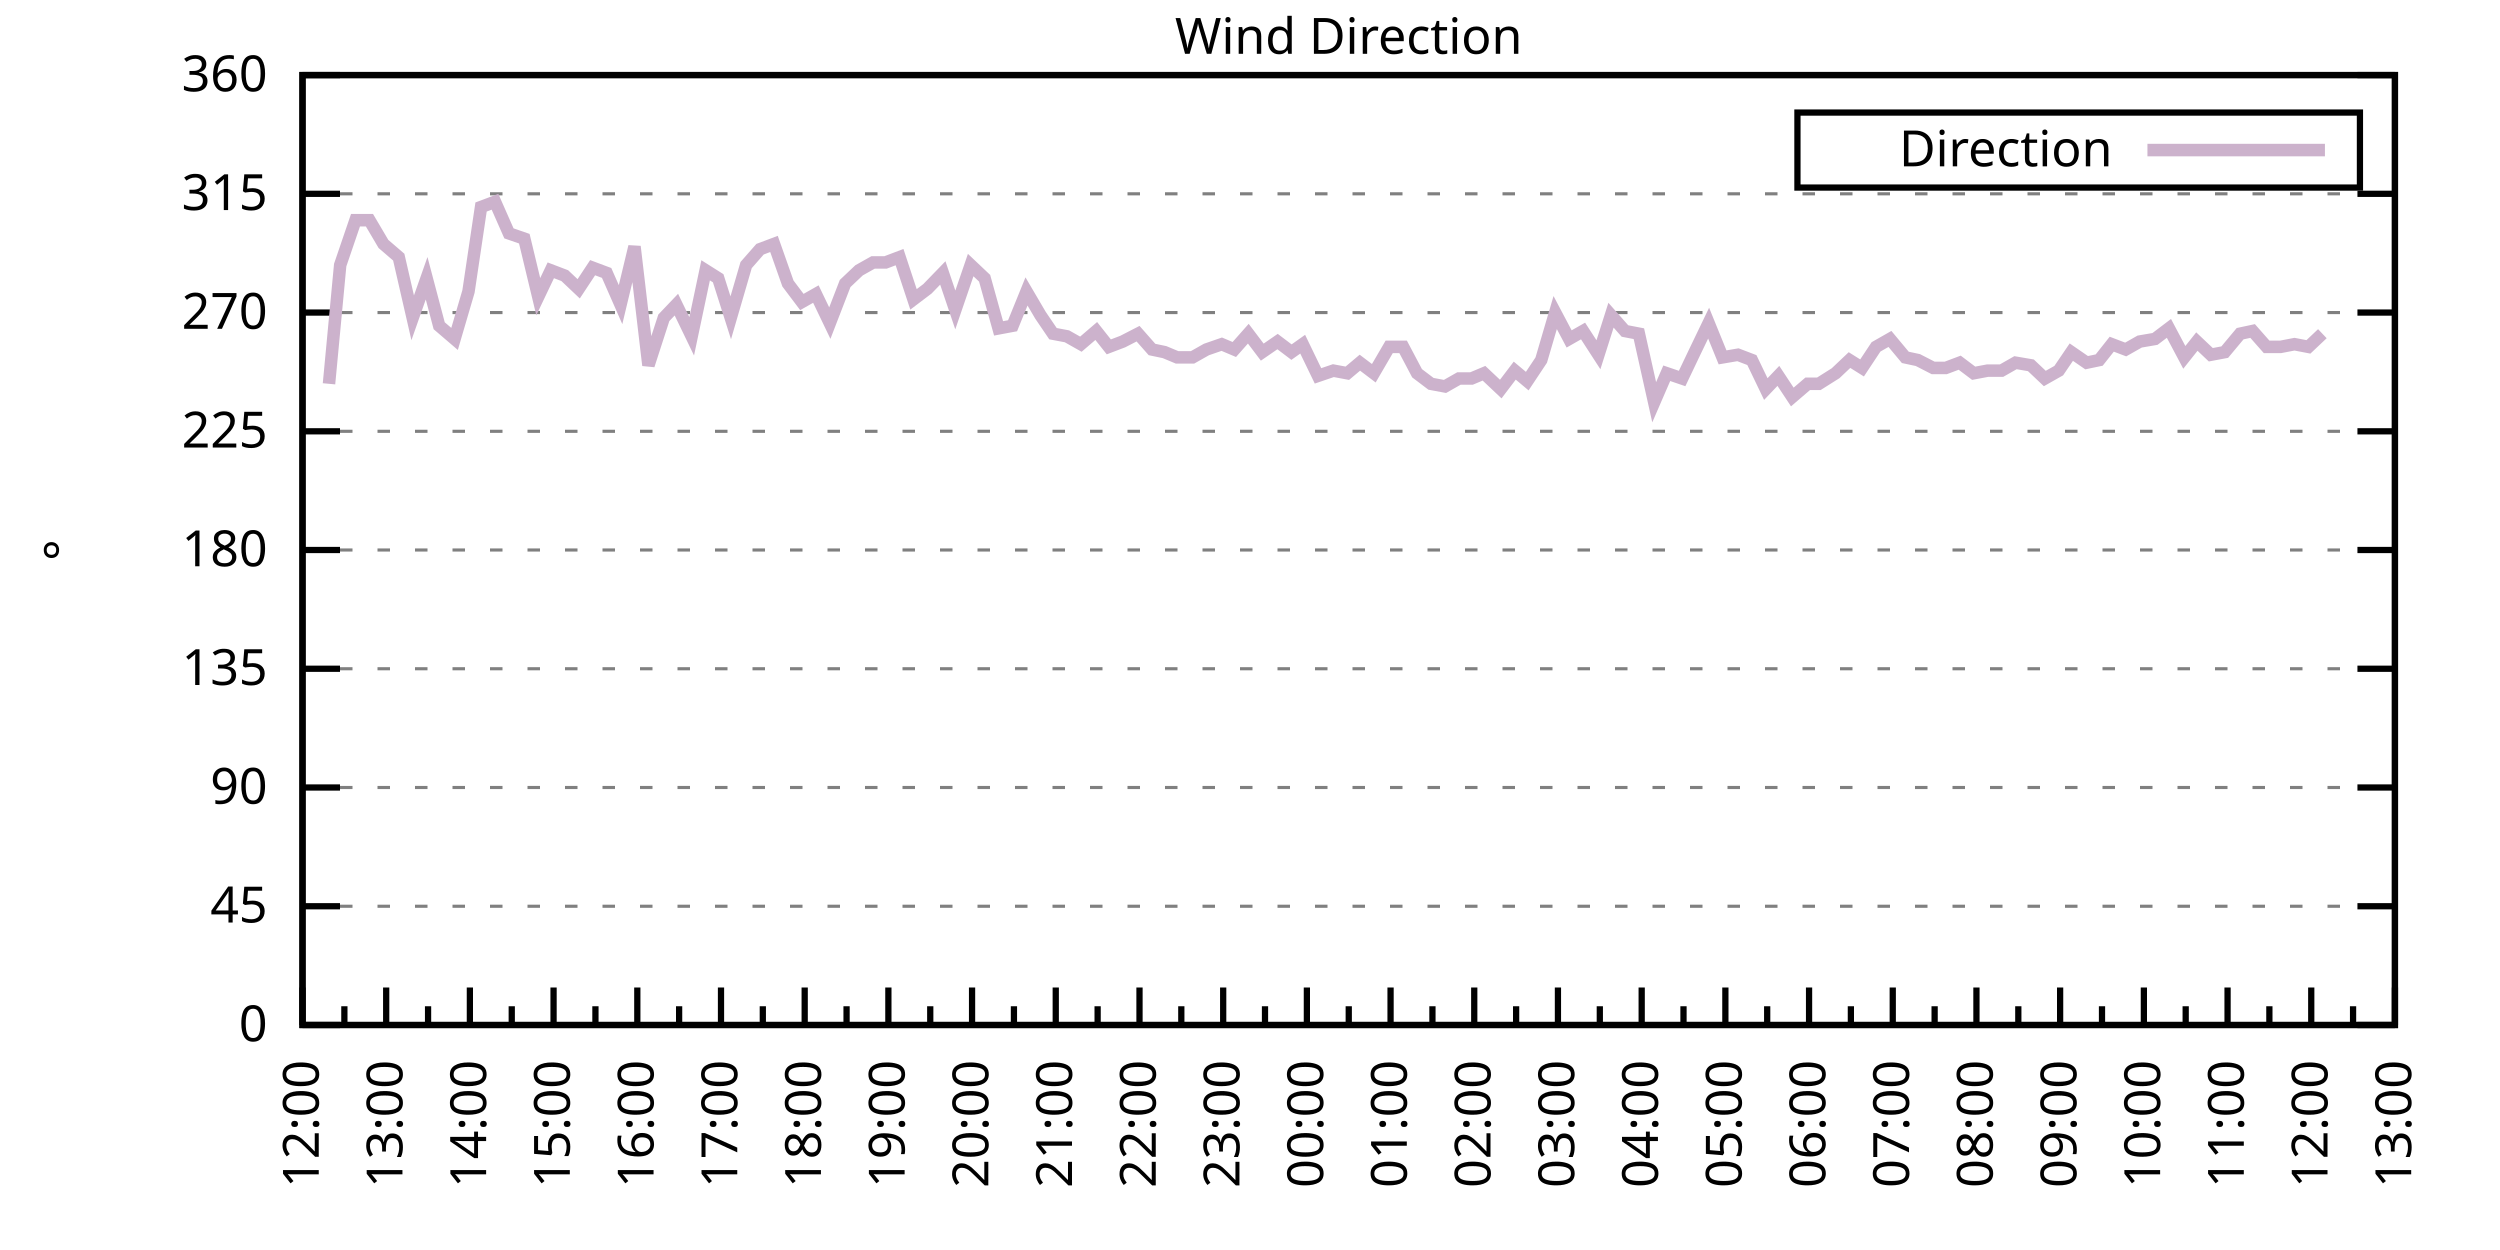
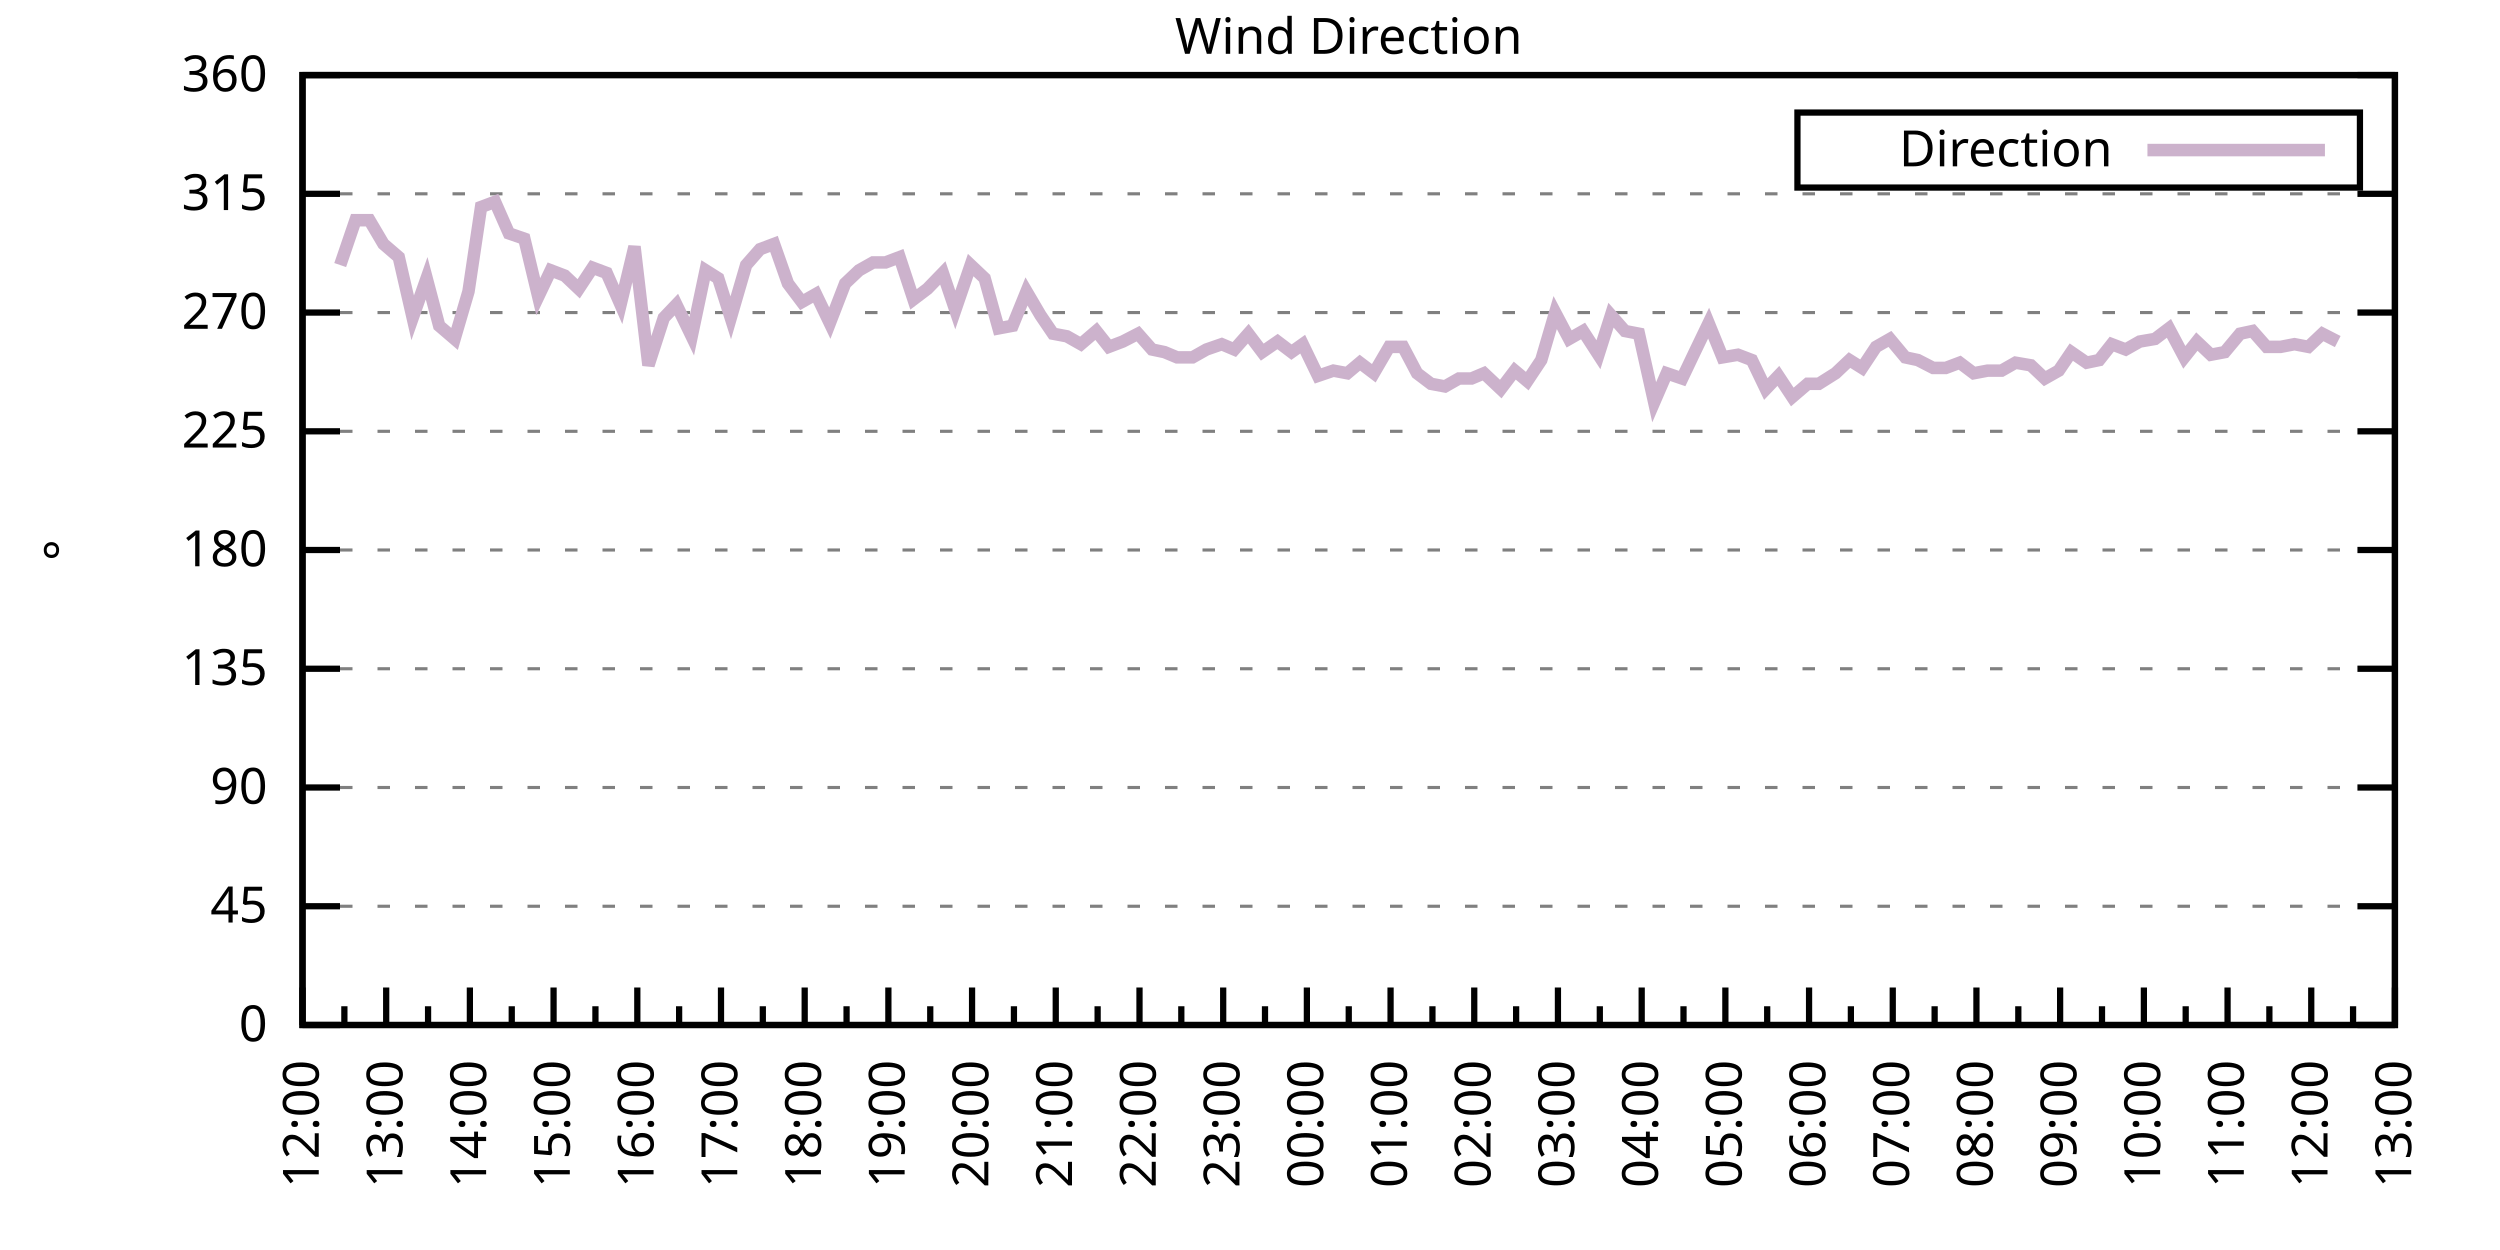
<svg xmlns="http://www.w3.org/2000/svg" xmlns:xlink="http://www.w3.org/1999/xlink" width="400" height="200" viewBox="0 0 400 200">
  <g id="gnuplot_canvas">
    <rect x="0" y="0" width="400" height="200" fill="none" />
    <defs>
      <circle id="gpDot" r="0.5" stroke-width="0.5" stroke="currentColor" />
      <path id="gpPt0" stroke-width="0.333" stroke="currentColor" d="M-1,0 h2 M0,-1 v2" />
      <path id="gpPt1" stroke-width="0.333" stroke="currentColor" d="M-1,-1 L1,1 M1,-1 L-1,1" />
      <path id="gpPt2" stroke-width="0.333" stroke="currentColor" d="M-1,0 L1,0 M0,-1 L0,1 M-1,-1 L1,1 M-1,1 L1,-1" />
      <rect id="gpPt3" stroke-width="0.333" stroke="currentColor" x="-1" y="-1" width="2" height="2" />
      <rect id="gpPt4" stroke-width="0.333" stroke="currentColor" fill="currentColor" x="-1" y="-1" width="2" height="2" />
      <circle id="gpPt5" stroke-width="0.333" stroke="currentColor" cx="0" cy="0" r="1" />
      <use xlink:href="#gpPt5" id="gpPt6" fill="currentColor" stroke="none" />
      <path id="gpPt7" stroke-width="0.333" stroke="currentColor" d="M0,-1.33 L-1.33,0.67 L1.33,0.67 z" />
      <use xlink:href="#gpPt7" id="gpPt8" fill="currentColor" stroke="none" />
      <use xlink:href="#gpPt7" id="gpPt9" stroke="currentColor" transform="rotate(180)" />
      <use xlink:href="#gpPt9" id="gpPt10" fill="currentColor" stroke="none" />
      <use xlink:href="#gpPt3" id="gpPt11" stroke="currentColor" transform="rotate(45)" />
      <use xlink:href="#gpPt11" id="gpPt12" fill="currentColor" stroke="none" />
      <path id="gpPt13" stroke-width="0.333" stroke="currentColor" d="M0,1.330 L1.265,0.411 L0.782,-1.067 L-0.782,-1.076 L-1.265,0.411 z" />
      <use xlink:href="#gpPt13" id="gpPt14" fill="currentColor" stroke="none" />
      <filter id="textbox" filterUnits="objectBoundingBox" x="0" y="0" height="1" width="1">
        <feFlood flood-color="white" flood-opacity="1" result="bgnd" />
        <feComposite in="SourceGraphic" in2="bgnd" operator="atop" />
      </filter>
      <filter id="greybox" filterUnits="objectBoundingBox" x="0" y="0" height="1" width="1">
        <feFlood flood-color="lightgrey" flood-opacity="1" result="grey" />
        <feComposite in="SourceGraphic" in2="grey" operator="atop" />
      </filter>
    </defs>
    <g fill="none" color="white" stroke="currentColor" stroke-width="1.00" stroke-linecap="butt" stroke-linejoin="miter">
</g>
    <g fill="none" color="black" stroke="currentColor" stroke-width="1.00" stroke-linecap="butt" stroke-linejoin="miter">
      <g stroke="none" shape-rendering="crispEdges">
        <polygon fill="rgb(255, 255, 255)" points="48.40,164.00 383.18,164.00 383.18,12.02 48.40,12.02 " />
      </g>
    </g>
    <g fill="none" color="black" stroke="currentColor" stroke-width="1.00" stroke-linecap="butt" stroke-linejoin="miter">
</g>
    <g fill="none" color="black" stroke="black" stroke-width="0.50" stroke-linecap="butt" stroke-linejoin="miter">
</g>
    <g fill="none" color="gray" stroke="currentColor" stroke-width="0.50" stroke-linecap="butt" stroke-linejoin="miter">
      <path stroke="gray" stroke-dasharray="2,4" class="gridline" d="M48.40,164.00 L383.19,164.00  " />
    </g>
    <g fill="none" color="gray" stroke="gray" stroke-width="1.00" stroke-linecap="butt" stroke-linejoin="miter">
</g>
    <g fill="none" color="black" stroke="currentColor" stroke-width="1.00" stroke-linecap="butt" stroke-linejoin="miter">
      <path stroke="black" d="M48.40,164.00 L54.40,164.00 M383.19,164.00 L377.19,164.00  " />
      <g transform="translate(42.80,166.60)" stroke="none" fill="black" font-family="Sans" font-size="8.00" text-anchor="end">
        <text>
          <tspan font-family="Sans"> 0</tspan>
        </text>
      </g>
    </g>
    <g fill="none" color="black" stroke="currentColor" stroke-width="1.00" stroke-linecap="butt" stroke-linejoin="miter">
</g>
    <g fill="none" color="black" stroke="black" stroke-width="0.50" stroke-linecap="butt" stroke-linejoin="miter">
</g>
    <g fill="none" color="gray" stroke="currentColor" stroke-width="0.50" stroke-linecap="butt" stroke-linejoin="miter">
      <path stroke="gray" stroke-dasharray="2,4" class="gridline" d="M48.40,145.00 L383.19,145.00  " />
    </g>
    <g fill="none" color="gray" stroke="gray" stroke-width="1.00" stroke-linecap="butt" stroke-linejoin="miter">
</g>
    <g fill="none" color="black" stroke="currentColor" stroke-width="1.00" stroke-linecap="butt" stroke-linejoin="miter">
      <path stroke="black" d="M48.40,145.00 L54.40,145.00 M383.19,145.00 L377.19,145.00  " />
      <g transform="translate(42.80,147.60)" stroke="none" fill="black" font-family="Sans" font-size="8.00" text-anchor="end">
        <text>
          <tspan font-family="Sans"> 45</tspan>
        </text>
      </g>
    </g>
    <g fill="none" color="black" stroke="currentColor" stroke-width="1.00" stroke-linecap="butt" stroke-linejoin="miter">
</g>
    <g fill="none" color="black" stroke="black" stroke-width="0.50" stroke-linecap="butt" stroke-linejoin="miter">
</g>
    <g fill="none" color="gray" stroke="currentColor" stroke-width="0.50" stroke-linecap="butt" stroke-linejoin="miter">
      <path stroke="gray" stroke-dasharray="2,4" class="gridline" d="M48.40,126.00 L383.19,126.00  " />
    </g>
    <g fill="none" color="gray" stroke="gray" stroke-width="1.00" stroke-linecap="butt" stroke-linejoin="miter">
</g>
    <g fill="none" color="black" stroke="currentColor" stroke-width="1.00" stroke-linecap="butt" stroke-linejoin="miter">
      <path stroke="black" d="M48.40,126.00 L54.40,126.00 M383.19,126.00 L377.19,126.00  " />
      <g transform="translate(42.80,128.60)" stroke="none" fill="black" font-family="Sans" font-size="8.00" text-anchor="end">
        <text>
          <tspan font-family="Sans"> 90</tspan>
        </text>
      </g>
    </g>
    <g fill="none" color="black" stroke="currentColor" stroke-width="1.00" stroke-linecap="butt" stroke-linejoin="miter">
</g>
    <g fill="none" color="black" stroke="black" stroke-width="0.50" stroke-linecap="butt" stroke-linejoin="miter">
</g>
    <g fill="none" color="gray" stroke="currentColor" stroke-width="0.50" stroke-linecap="butt" stroke-linejoin="miter">
      <path stroke="gray" stroke-dasharray="2,4" class="gridline" d="M48.40,107.00 L383.19,107.00  " />
    </g>
    <g fill="none" color="gray" stroke="gray" stroke-width="1.00" stroke-linecap="butt" stroke-linejoin="miter">
</g>
    <g fill="none" color="black" stroke="currentColor" stroke-width="1.00" stroke-linecap="butt" stroke-linejoin="miter">
      <path stroke="black" d="M48.40,107.00 L54.40,107.00 M383.19,107.00 L377.19,107.00  " />
      <g transform="translate(42.80,109.60)" stroke="none" fill="black" font-family="Sans" font-size="8.00" text-anchor="end">
        <text>
          <tspan font-family="Sans"> 135</tspan>
        </text>
      </g>
    </g>
    <g fill="none" color="black" stroke="currentColor" stroke-width="1.00" stroke-linecap="butt" stroke-linejoin="miter">
</g>
    <g fill="none" color="black" stroke="black" stroke-width="0.50" stroke-linecap="butt" stroke-linejoin="miter">
</g>
    <g fill="none" color="gray" stroke="currentColor" stroke-width="0.50" stroke-linecap="butt" stroke-linejoin="miter">
      <path stroke="gray" stroke-dasharray="2,4" class="gridline" d="M48.40,88.00 L383.19,88.00  " />
    </g>
    <g fill="none" color="gray" stroke="gray" stroke-width="1.00" stroke-linecap="butt" stroke-linejoin="miter">
</g>
    <g fill="none" color="black" stroke="currentColor" stroke-width="1.00" stroke-linecap="butt" stroke-linejoin="miter">
      <path stroke="black" d="M48.40,88.00 L54.40,88.00 M383.19,88.00 L377.19,88.00  " />
      <g transform="translate(42.80,90.60)" stroke="none" fill="black" font-family="Sans" font-size="8.00" text-anchor="end">
        <text>
          <tspan font-family="Sans"> 180</tspan>
        </text>
      </g>
    </g>
    <g fill="none" color="black" stroke="currentColor" stroke-width="1.00" stroke-linecap="butt" stroke-linejoin="miter">
</g>
    <g fill="none" color="black" stroke="black" stroke-width="0.50" stroke-linecap="butt" stroke-linejoin="miter">
</g>
    <g fill="none" color="gray" stroke="currentColor" stroke-width="0.50" stroke-linecap="butt" stroke-linejoin="miter">
      <path stroke="gray" stroke-dasharray="2,4" class="gridline" d="M48.40,69.01 L383.19,69.01  " />
    </g>
    <g fill="none" color="gray" stroke="gray" stroke-width="1.00" stroke-linecap="butt" stroke-linejoin="miter">
</g>
    <g fill="none" color="black" stroke="currentColor" stroke-width="1.00" stroke-linecap="butt" stroke-linejoin="miter">
      <path stroke="black" d="M48.40,69.01 L54.40,69.01 M383.19,69.01 L377.19,69.01  " />
      <g transform="translate(42.80,71.61)" stroke="none" fill="black" font-family="Sans" font-size="8.00" text-anchor="end">
        <text>
          <tspan font-family="Sans"> 225</tspan>
        </text>
      </g>
    </g>
    <g fill="none" color="black" stroke="currentColor" stroke-width="1.00" stroke-linecap="butt" stroke-linejoin="miter">
</g>
    <g fill="none" color="black" stroke="black" stroke-width="0.50" stroke-linecap="butt" stroke-linejoin="miter">
</g>
    <g fill="none" color="gray" stroke="currentColor" stroke-width="0.50" stroke-linecap="butt" stroke-linejoin="miter">
      <path stroke="gray" stroke-dasharray="2,4" class="gridline" d="M48.40,50.01 L383.19,50.01  " />
    </g>
    <g fill="none" color="gray" stroke="gray" stroke-width="1.00" stroke-linecap="butt" stroke-linejoin="miter">
</g>
    <g fill="none" color="black" stroke="currentColor" stroke-width="1.00" stroke-linecap="butt" stroke-linejoin="miter">
      <path stroke="black" d="M48.40,50.01 L54.40,50.01 M383.19,50.01 L377.19,50.01  " />
      <g transform="translate(42.80,52.61)" stroke="none" fill="black" font-family="Sans" font-size="8.00" text-anchor="end">
        <text>
          <tspan font-family="Sans"> 270</tspan>
        </text>
      </g>
    </g>
    <g fill="none" color="black" stroke="currentColor" stroke-width="1.00" stroke-linecap="butt" stroke-linejoin="miter">
</g>
    <g fill="none" color="black" stroke="black" stroke-width="0.50" stroke-linecap="butt" stroke-linejoin="miter">
</g>
    <g fill="none" color="gray" stroke="currentColor" stroke-width="0.50" stroke-linecap="butt" stroke-linejoin="miter">
      <path stroke="gray" stroke-dasharray="2,4" class="gridline" d="M48.40,31.01 L383.19,31.01  " />
    </g>
    <g fill="none" color="gray" stroke="gray" stroke-width="1.00" stroke-linecap="butt" stroke-linejoin="miter">
</g>
    <g fill="none" color="black" stroke="currentColor" stroke-width="1.00" stroke-linecap="butt" stroke-linejoin="miter">
      <path stroke="black" d="M48.40,31.01 L54.40,31.01 M383.19,31.01 L377.19,31.01  " />
      <g transform="translate(42.80,33.61)" stroke="none" fill="black" font-family="Sans" font-size="8.00" text-anchor="end">
        <text>
          <tspan font-family="Sans"> 315</tspan>
        </text>
      </g>
    </g>
    <g fill="none" color="black" stroke="currentColor" stroke-width="1.00" stroke-linecap="butt" stroke-linejoin="miter">
</g>
    <g fill="none" color="black" stroke="black" stroke-width="0.50" stroke-linecap="butt" stroke-linejoin="miter">
</g>
    <g fill="none" color="gray" stroke="currentColor" stroke-width="0.50" stroke-linecap="butt" stroke-linejoin="miter">
      <path stroke="gray" stroke-dasharray="2,4" class="gridline" d="M48.40,12.01 L383.19,12.01  " />
    </g>
    <g fill="none" color="gray" stroke="gray" stroke-width="1.00" stroke-linecap="butt" stroke-linejoin="miter">
</g>
    <g fill="none" color="black" stroke="currentColor" stroke-width="1.00" stroke-linecap="butt" stroke-linejoin="miter">
      <path stroke="black" d="M48.40,12.01 L54.40,12.01 M383.19,12.01 L377.19,12.01  " />
      <g transform="translate(42.80,14.61)" stroke="none" fill="black" font-family="Sans" font-size="8.00" text-anchor="end">
        <text>
          <tspan font-family="Sans"> 360</tspan>
        </text>
      </g>
    </g>
    <g fill="none" color="black" stroke="currentColor" stroke-width="1.00" stroke-linecap="butt" stroke-linejoin="miter">
      <path stroke="black" d="M48.40,164.00 L48.40,158.00  " />
      <g transform="translate(51.00,169.60) rotate(270)" stroke="none" fill="black" font-family="Sans" font-size="8.00" text-anchor="end">
        <text>
          <tspan font-family="Sans">12:00</tspan>
        </text>
      </g>
    </g>
    <g fill="none" color="black" stroke="currentColor" stroke-width="1.00" stroke-linecap="butt" stroke-linejoin="miter">
      <path stroke="black" d="M55.10,164.00 L55.10,161.00 M61.79,164.00 L61.79,158.00  " />
      <g transform="translate(64.39,169.60) rotate(270)" stroke="none" fill="black" font-family="Sans" font-size="8.00" text-anchor="end">
        <text>
          <tspan font-family="Sans">13:00</tspan>
        </text>
      </g>
    </g>
    <g fill="none" color="black" stroke="currentColor" stroke-width="1.00" stroke-linecap="butt" stroke-linejoin="miter">
      <path stroke="black" d="M68.49,164.00 L68.49,161.00 M75.18,164.00 L75.18,158.00  " />
      <g transform="translate(77.78,169.60) rotate(270)" stroke="none" fill="black" font-family="Sans" font-size="8.00" text-anchor="end">
        <text>
          <tspan font-family="Sans">14:00</tspan>
        </text>
      </g>
    </g>
    <g fill="none" color="black" stroke="currentColor" stroke-width="1.00" stroke-linecap="butt" stroke-linejoin="miter">
      <path stroke="black" d="M81.88,164.00 L81.88,161.00 M88.57,164.00 L88.57,158.00  " />
      <g transform="translate(91.17,169.60) rotate(270)" stroke="none" fill="black" font-family="Sans" font-size="8.00" text-anchor="end">
        <text>
          <tspan font-family="Sans">15:00</tspan>
        </text>
      </g>
    </g>
    <g fill="none" color="black" stroke="currentColor" stroke-width="1.00" stroke-linecap="butt" stroke-linejoin="miter">
      <path stroke="black" d="M95.27,164.00 L95.27,161.00 M101.97,164.00 L101.97,158.00  " />
      <g transform="translate(104.57,169.60) rotate(270)" stroke="none" fill="black" font-family="Sans" font-size="8.00" text-anchor="end">
        <text>
          <tspan font-family="Sans">16:00</tspan>
        </text>
      </g>
    </g>
    <g fill="none" color="black" stroke="currentColor" stroke-width="1.00" stroke-linecap="butt" stroke-linejoin="miter">
      <path stroke="black" d="M108.66,164.00 L108.66,161.00 M115.36,164.00 L115.36,158.00  " />
      <g transform="translate(117.96,169.60) rotate(270)" stroke="none" fill="black" font-family="Sans" font-size="8.00" text-anchor="end">
        <text>
          <tspan font-family="Sans">17:00</tspan>
        </text>
      </g>
    </g>
    <g fill="none" color="black" stroke="currentColor" stroke-width="1.00" stroke-linecap="butt" stroke-linejoin="miter">
      <path stroke="black" d="M122.05,164.00 L122.05,161.00 M128.75,164.00 L128.75,158.00  " />
      <g transform="translate(131.35,169.60) rotate(270)" stroke="none" fill="black" font-family="Sans" font-size="8.00" text-anchor="end">
        <text>
          <tspan font-family="Sans">18:00</tspan>
        </text>
      </g>
    </g>
    <g fill="none" color="black" stroke="currentColor" stroke-width="1.00" stroke-linecap="butt" stroke-linejoin="miter">
      <path stroke="black" d="M135.45,164.00 L135.45,161.00 M142.14,164.00 L142.14,158.00  " />
      <g transform="translate(144.74,169.60) rotate(270)" stroke="none" fill="black" font-family="Sans" font-size="8.00" text-anchor="end">
        <text>
          <tspan font-family="Sans">19:00</tspan>
        </text>
      </g>
    </g>
    <g fill="none" color="black" stroke="currentColor" stroke-width="1.00" stroke-linecap="butt" stroke-linejoin="miter">
      <path stroke="black" d="M148.84,164.00 L148.84,161.00 M155.53,164.00 L155.53,158.00  " />
      <g transform="translate(158.13,169.60) rotate(270)" stroke="none" fill="black" font-family="Sans" font-size="8.00" text-anchor="end">
        <text>
          <tspan font-family="Sans">20:00</tspan>
        </text>
      </g>
    </g>
    <g fill="none" color="black" stroke="currentColor" stroke-width="1.00" stroke-linecap="butt" stroke-linejoin="miter">
      <path stroke="black" d="M162.23,164.00 L162.23,161.00 M168.92,164.00 L168.92,158.00  " />
      <g transform="translate(171.52,169.60) rotate(270)" stroke="none" fill="black" font-family="Sans" font-size="8.00" text-anchor="end">
        <text>
          <tspan font-family="Sans">21:00</tspan>
        </text>
      </g>
    </g>
    <g fill="none" color="black" stroke="currentColor" stroke-width="1.00" stroke-linecap="butt" stroke-linejoin="miter">
      <path stroke="black" d="M175.62,164.00 L175.62,161.00 M182.32,164.00 L182.32,158.00  " />
      <g transform="translate(184.92,169.60) rotate(270)" stroke="none" fill="black" font-family="Sans" font-size="8.00" text-anchor="end">
        <text>
          <tspan font-family="Sans">22:00</tspan>
        </text>
      </g>
    </g>
    <g fill="none" color="black" stroke="currentColor" stroke-width="1.00" stroke-linecap="butt" stroke-linejoin="miter">
      <path stroke="black" d="M189.01,164.00 L189.01,161.00 M195.71,164.00 L195.71,158.00  " />
      <g transform="translate(198.31,169.60) rotate(270)" stroke="none" fill="black" font-family="Sans" font-size="8.00" text-anchor="end">
        <text>
          <tspan font-family="Sans">23:00</tspan>
        </text>
      </g>
    </g>
    <g fill="none" color="black" stroke="currentColor" stroke-width="1.00" stroke-linecap="butt" stroke-linejoin="miter">
      <path stroke="black" d="M202.40,164.00 L202.40,161.00 M209.10,164.00 L209.10,158.00  " />
      <g transform="translate(211.70,169.60) rotate(270)" stroke="none" fill="black" font-family="Sans" font-size="8.00" text-anchor="end">
        <text>
          <tspan font-family="Sans">00:00</tspan>
        </text>
      </g>
    </g>
    <g fill="none" color="black" stroke="currentColor" stroke-width="1.00" stroke-linecap="butt" stroke-linejoin="miter">
      <path stroke="black" d="M215.80,164.00 L215.80,161.00 M222.49,164.00 L222.49,158.00  " />
      <g transform="translate(225.09,169.60) rotate(270)" stroke="none" fill="black" font-family="Sans" font-size="8.00" text-anchor="end">
        <text>
          <tspan font-family="Sans">01:00</tspan>
        </text>
      </g>
    </g>
    <g fill="none" color="black" stroke="currentColor" stroke-width="1.00" stroke-linecap="butt" stroke-linejoin="miter">
      <path stroke="black" d="M229.19,164.00 L229.19,161.00 M235.88,164.00 L235.88,158.00  " />
      <g transform="translate(238.48,169.60) rotate(270)" stroke="none" fill="black" font-family="Sans" font-size="8.00" text-anchor="end">
        <text>
          <tspan font-family="Sans">02:00</tspan>
        </text>
      </g>
    </g>
    <g fill="none" color="black" stroke="currentColor" stroke-width="1.00" stroke-linecap="butt" stroke-linejoin="miter">
      <path stroke="black" d="M242.58,164.00 L242.58,161.00 M249.27,164.00 L249.27,158.00  " />
      <g transform="translate(251.87,169.60) rotate(270)" stroke="none" fill="black" font-family="Sans" font-size="8.00" text-anchor="end">
        <text>
          <tspan font-family="Sans">03:00</tspan>
        </text>
      </g>
    </g>
    <g fill="none" color="black" stroke="currentColor" stroke-width="1.00" stroke-linecap="butt" stroke-linejoin="miter">
      <path stroke="black" d="M255.97,164.00 L255.97,161.00 M262.67,164.00 L262.67,158.00  " />
      <g transform="translate(265.27,169.60) rotate(270)" stroke="none" fill="black" font-family="Sans" font-size="8.00" text-anchor="end">
        <text>
          <tspan font-family="Sans">04:00</tspan>
        </text>
      </g>
    </g>
    <g fill="none" color="black" stroke="currentColor" stroke-width="1.00" stroke-linecap="butt" stroke-linejoin="miter">
      <path stroke="black" d="M269.36,164.00 L269.36,161.00 M276.06,164.00 L276.06,158.00  " />
      <g transform="translate(278.66,169.60) rotate(270)" stroke="none" fill="black" font-family="Sans" font-size="8.00" text-anchor="end">
        <text>
          <tspan font-family="Sans">05:00</tspan>
        </text>
      </g>
    </g>
    <g fill="none" color="black" stroke="currentColor" stroke-width="1.00" stroke-linecap="butt" stroke-linejoin="miter">
      <path stroke="black" d="M282.75,164.00 L282.75,161.00 M289.45,164.00 L289.45,158.00  " />
      <g transform="translate(292.05,169.60) rotate(270)" stroke="none" fill="black" font-family="Sans" font-size="8.00" text-anchor="end">
        <text>
          <tspan font-family="Sans">06:00</tspan>
        </text>
      </g>
    </g>
    <g fill="none" color="black" stroke="currentColor" stroke-width="1.00" stroke-linecap="butt" stroke-linejoin="miter">
      <path stroke="black" d="M296.14,164.00 L296.14,161.00 M302.84,164.00 L302.84,158.00  " />
      <g transform="translate(305.44,169.60) rotate(270)" stroke="none" fill="black" font-family="Sans" font-size="8.00" text-anchor="end">
        <text>
          <tspan font-family="Sans">07:00</tspan>
        </text>
      </g>
    </g>
    <g fill="none" color="black" stroke="currentColor" stroke-width="1.00" stroke-linecap="butt" stroke-linejoin="miter">
      <path stroke="black" d="M309.54,164.00 L309.54,161.00 M316.23,164.00 L316.23,158.00  " />
      <g transform="translate(318.83,169.60) rotate(270)" stroke="none" fill="black" font-family="Sans" font-size="8.00" text-anchor="end">
        <text>
          <tspan font-family="Sans">08:00</tspan>
        </text>
      </g>
    </g>
    <g fill="none" color="black" stroke="currentColor" stroke-width="1.00" stroke-linecap="butt" stroke-linejoin="miter">
      <path stroke="black" d="M322.93,164.00 L322.93,161.00 M329.62,164.00 L329.62,158.00  " />
      <g transform="translate(332.22,169.60) rotate(270)" stroke="none" fill="black" font-family="Sans" font-size="8.00" text-anchor="end">
        <text>
          <tspan font-family="Sans">09:00</tspan>
        </text>
      </g>
    </g>
    <g fill="none" color="black" stroke="currentColor" stroke-width="1.00" stroke-linecap="butt" stroke-linejoin="miter">
      <path stroke="black" d="M336.32,164.00 L336.32,161.00 M343.02,164.00 L343.02,158.00  " />
      <g transform="translate(345.62,169.60) rotate(270)" stroke="none" fill="black" font-family="Sans" font-size="8.00" text-anchor="end">
        <text>
          <tspan font-family="Sans">10:00</tspan>
        </text>
      </g>
    </g>
    <g fill="none" color="black" stroke="currentColor" stroke-width="1.00" stroke-linecap="butt" stroke-linejoin="miter">
      <path stroke="black" d="M349.71,164.00 L349.71,161.00 M356.41,164.00 L356.41,158.00  " />
      <g transform="translate(359.01,169.60) rotate(270)" stroke="none" fill="black" font-family="Sans" font-size="8.00" text-anchor="end">
        <text>
          <tspan font-family="Sans">11:00</tspan>
        </text>
      </g>
    </g>
    <g fill="none" color="black" stroke="currentColor" stroke-width="1.00" stroke-linecap="butt" stroke-linejoin="miter">
      <path stroke="black" d="M363.10,164.00 L363.10,161.00 M369.80,164.00 L369.80,158.00  " />
      <g transform="translate(372.40,169.60) rotate(270)" stroke="none" fill="black" font-family="Sans" font-size="8.00" text-anchor="end">
        <text>
          <tspan font-family="Sans">12:00</tspan>
        </text>
      </g>
    </g>
    <g fill="none" color="black" stroke="currentColor" stroke-width="1.00" stroke-linecap="butt" stroke-linejoin="miter">
      <path stroke="black" d="M376.49,164.00 L376.49,161.00 M383.19,164.00 L383.19,158.00  " />
      <g transform="translate(385.79,169.60) rotate(270)" stroke="none" fill="black" font-family="Sans" font-size="8.00" text-anchor="end">
        <text>
          <tspan font-family="Sans">13:00</tspan>
        </text>
      </g>
    </g>
    <g fill="none" color="black" stroke="currentColor" stroke-width="1.00" stroke-linecap="butt" stroke-linejoin="miter">
</g>
    <g fill="none" color="black" stroke="currentColor" stroke-width="1.00" stroke-linecap="butt" stroke-linejoin="miter">
      <path stroke="black" d="M48.40,12.01 L48.40,164.00 L383.19,164.00 L383.19,12.01 L48.40,12.01 Z  " />
    </g>
    <g fill="none" color="black" stroke="currentColor" stroke-width="1.00" stroke-linecap="butt" stroke-linejoin="miter">
      <g transform="translate(12.80,88.01) rotate(270)" stroke="none" fill="black" font-family="Sans" font-size="8.00" text-anchor="middle">
        <text>
          <tspan font-family="Sans">°</tspan>
        </text>
      </g>
    </g>
    <g fill="none" color="black" stroke="currentColor" stroke-width="1.00" stroke-linecap="butt" stroke-linejoin="miter">
</g>
    <g fill="none" color="black" stroke="currentColor" stroke-width="1.00" stroke-linecap="butt" stroke-linejoin="miter">
      <path stroke="black" d="M287.59,30.01 L287.59,18.01 L377.59,18.01 L377.59,30.01 L287.59,30.01 Z  " />
    </g>
    <g id="Wind_direction_plot_1">
      <g fill="none" color="white" stroke="black" stroke-width="2.00" stroke-linecap="butt" stroke-linejoin="miter">
</g>
      <g fill="none" color="black" stroke="currentColor" stroke-width="2.00" stroke-linecap="butt" stroke-linejoin="miter">
        <g transform="translate(337.99,26.61)" stroke="none" fill="black" font-family="Sans" font-size="8.00" text-anchor="end">
          <text>
            <tspan font-family="Sans">Direction</tspan>
          </text>
        </g>
      </g>
      <g fill="none" color="black" stroke="currentColor" stroke-width="2.00" stroke-linecap="butt" stroke-linejoin="miter">
-         <path stroke="rgb(204, 178, 204)" d="M343.59,24.01 L371.99,24.01 M52.64,61.41 L54.43,42.41 L56.88,35.23 L59.11,35.23 L61.35,39.03 L63.80,41.14   L66.03,50.85 L68.26,44.52 L70.27,52.12 L72.73,54.23 L74.96,46.63 L76.97,33.12 L79.20,32.28 L81.43,37.34   L83.89,38.19 L86.12,47.47 L88.13,43.25 L90.36,44.10 L92.59,46.21 L94.82,42.83 L97.06,43.67 L99.29,48.74   L101.52,39.45 L103.75,58.45 L106.21,50.85 L108.22,48.74 L110.67,53.81 L112.90,43.25 L114.91,44.52 L116.92,50.85   L119.38,42.41 L121.61,39.87 L123.84,39.03 L126.07,45.36 L128.30,48.32 L130.54,47.05 L132.77,51.70 L135.22,45.36   L137.45,43.25 L139.69,41.99 L141.69,41.99 L143.93,41.14 L146.16,47.90 L148.39,46.21 L150.85,43.67 L152.85,49.59   L155.31,42.41 L157.54,44.52 L159.77,52.54 L162.01,52.12 L164.24,46.63 L166.47,50.43 L168.48,53.39 L170.71,53.81   L172.94,55.07 L175.40,52.96 L177.41,55.50 L179.64,54.65 L182.09,53.39 L184.32,55.92 L186.33,56.34 L188.34,57.18   L190.80,57.18 L193.03,55.92 L195.48,55.07 L197.49,55.92 L199.73,53.39 L201.96,56.34 L204.41,54.65 L206.64,56.34   L208.43,55.07 L210.88,60.14 L213.34,59.30 L215.57,59.72 L217.58,58.03 L219.81,59.72 L222.27,55.50 L224.50,55.50   L226.73,59.72 L228.96,61.41 L231.20,61.83 L233.43,60.56 L235.44,60.56 L237.44,59.72 L240.12,62.25 L242.36,59.30   L244.36,60.98 L246.60,57.61 L248.83,50.01 L251.06,54.23 L253.29,52.96 L255.75,56.76 L257.76,50.43 L259.99,52.96   L262.22,53.39 L264.67,64.36 L266.68,59.72 L269.14,60.56 L271.15,56.34 L273.38,51.70 L275.61,57.18 L278.07,56.76   L280.30,57.61 L282.53,62.25 L284.54,60.14 L286.77,63.52 L289.23,61.41 L291.01,61.41 L293.69,59.72 L295.92,57.61   L297.93,58.87 L300.16,55.50 L302.39,54.23 L304.85,57.18 L306.86,57.61 L309.31,58.87 L311.32,58.87 L313.55,58.03   L315.79,59.72 L318.02,59.30 L320.25,59.30 L322.48,58.03 L324.94,58.45 L327.17,60.56 L329.40,59.30 L331.41,56.34   L333.86,58.03 L335.87,57.61 L337.88,55.07 L340.11,55.92 L342.35,54.65 L344.80,54.23 L347.03,52.54 L349.49,57.18   L351.50,54.65 L353.73,56.76 L355.96,56.34 L358.42,53.39 L360.42,52.96 L362.66,55.50 L364.89,55.50 L367.12,55.07   L369.35,55.50 L371.58,53.39  " />
+         <path stroke="rgb(204, 178, 204)" d="M343.59,24.01 L371.99,24.01 M54.43,42.41 L56.88,35.23 L59.11,35.23 L61.35,39.03 L63.80,41.14 L66.03,50.85   L68.26,44.52 L70.27,52.12 L72.73,54.23 L74.96,46.63 L76.97,33.12 L79.20,32.28 L81.43,37.34 L83.89,38.19   L86.12,47.47 L88.13,43.25 L90.36,44.10 L92.59,46.21 L94.82,42.83 L97.06,43.67 L99.29,48.74 L101.52,39.45   L103.75,58.45 L106.21,50.85 L108.22,48.74 L110.67,53.81 L112.90,43.25 L114.91,44.52 L116.92,50.85 L119.38,42.41   L121.61,39.87 L123.84,39.03 L126.07,45.36 L128.30,48.32 L130.54,47.05 L132.77,51.70 L135.22,45.36 L137.45,43.25   L139.69,41.99 L141.69,41.99 L143.93,41.14 L146.16,47.90 L148.39,46.21 L150.85,43.67 L152.85,49.59 L155.31,42.41   L157.54,44.52 L159.77,52.54 L162.01,52.12 L164.24,46.63 L166.47,50.43 L168.48,53.39 L170.71,53.81 L172.94,55.07   L175.40,52.96 L177.41,55.50 L179.64,54.65 L182.09,53.39 L184.32,55.92 L186.33,56.34 L188.34,57.18 L190.80,57.18   L193.03,55.92 L195.48,55.07 L197.49,55.92 L199.73,53.39 L201.96,56.34 L204.41,54.65 L206.64,56.34 L208.43,55.07   L210.88,60.14 L213.34,59.30 L215.57,59.72 L217.58,58.03 L219.81,59.72 L222.27,55.50 L224.50,55.50 L226.73,59.72   L228.96,61.41 L231.20,61.83 L233.43,60.56 L235.44,60.56 L237.44,59.72 L240.12,62.25 L242.36,59.30 L244.36,60.98   L246.60,57.61 L248.83,50.01 L251.06,54.23 L253.29,52.96 L255.75,56.76 L257.76,50.43 L259.99,52.96 L262.22,53.39   L264.67,64.36 L266.68,59.72 L269.14,60.56 L271.15,56.34 L273.38,51.70 L275.61,57.18 L278.07,56.76 L280.30,57.61   L282.53,62.25 L284.54,60.14 L286.77,63.52 L289.23,61.41 L291.01,61.41 L293.69,59.72 L295.92,57.61 L297.93,58.87   L300.16,55.50 L302.39,54.23 L304.85,57.18 L306.86,57.61 L309.31,58.87 L311.32,58.87 L313.55,58.03 L315.79,59.72   L318.02,59.30 L320.25,59.30 L322.48,58.03 L324.94,58.45 L327.17,60.56 L329.40,59.30 L331.41,56.34 L333.86,58.03   L335.87,57.61 L337.88,55.07 L340.11,55.92 L342.35,54.65 L344.80,54.23 L347.03,52.54 L349.49,57.18 L351.50,54.65   L353.73,56.76 L355.96,56.34 L358.42,53.39 L360.42,52.96 L362.66,55.50 L364.89,55.50 L367.12,55.07 L369.35,55.50   L371.58,53.39 L374.04,54.65  " />
      </g>
    </g>
    <g fill="none" color="black" stroke="currentColor" stroke-width="2.00" stroke-linecap="butt" stroke-linejoin="miter">
</g>
    <g fill="none" color="black" stroke="black" stroke-width="1.00" stroke-linecap="butt" stroke-linejoin="miter">
</g>
    <g fill="none" color="black" stroke="currentColor" stroke-width="1.00" stroke-linecap="butt" stroke-linejoin="miter">
      <path stroke="black" d="M48.40,12.01 L48.40,164.00 L383.19,164.00 L383.19,12.01 L48.40,12.01 Z  " />
    </g>
    <g fill="none" color="black" stroke="currentColor" stroke-width="1.00" stroke-linecap="butt" stroke-linejoin="miter">
      <g transform="translate(215.79,8.61)" stroke="none" fill="black" font-family="Sans" font-size="8.00" text-anchor="middle">
        <text>
          <tspan font-family="Sans">Wind Direction</tspan>
        </text>
      </g>
    </g>
    <g fill="none" color="black" stroke="currentColor" stroke-width="1.00" stroke-linecap="butt" stroke-linejoin="miter">
</g>
  </g>
</svg>
